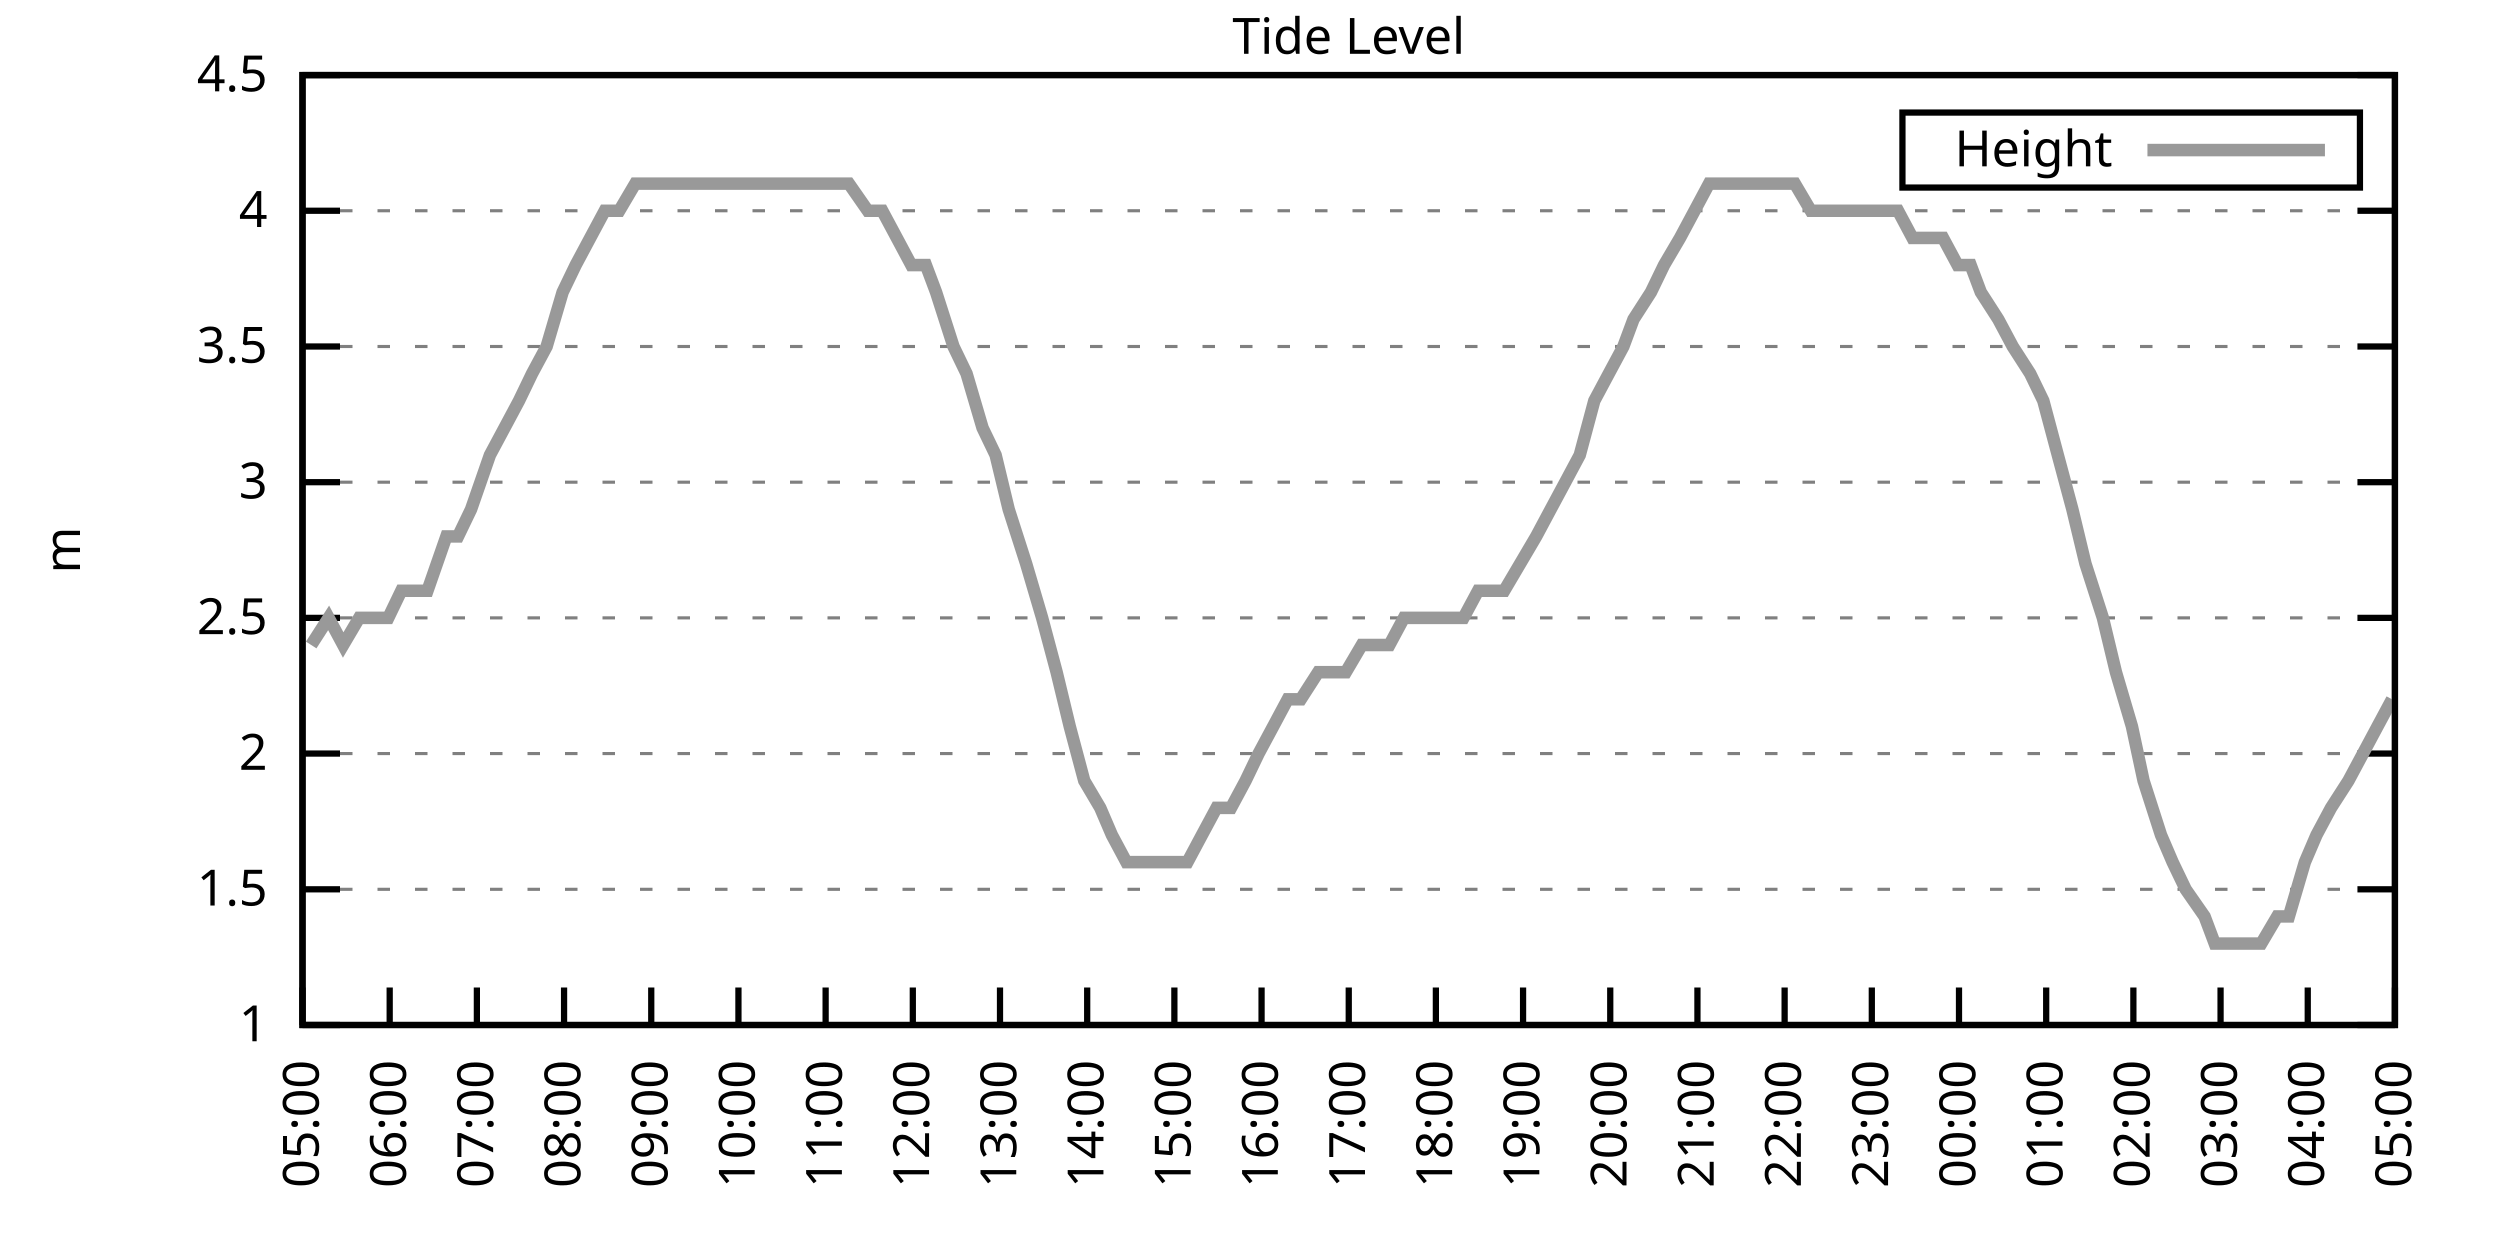
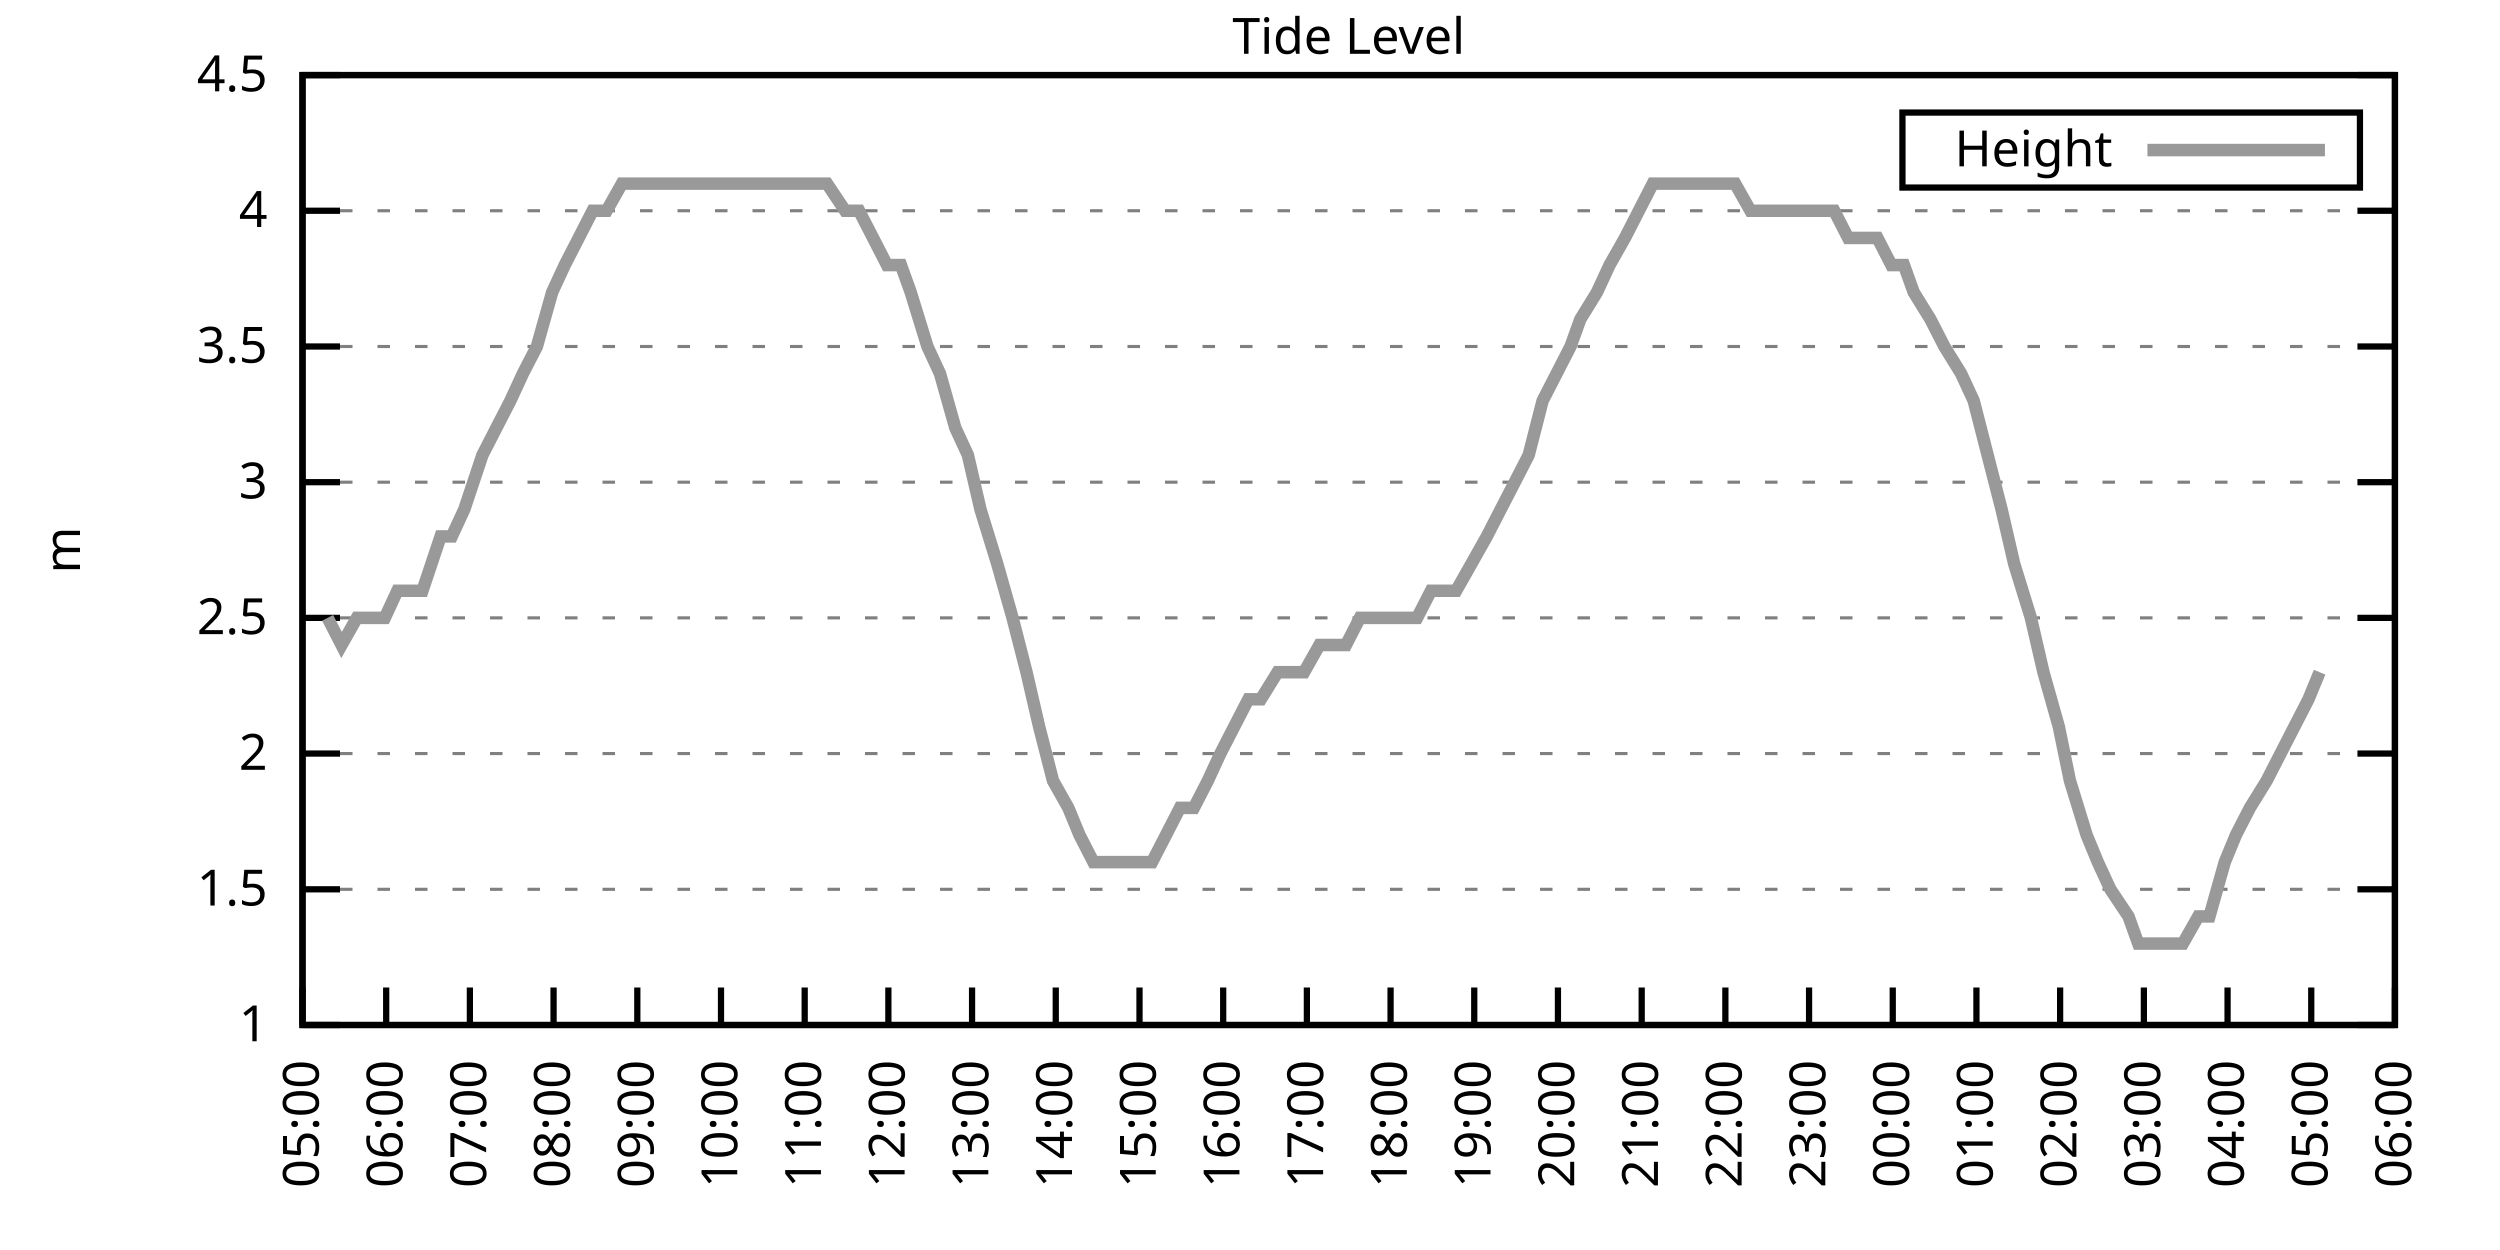
<svg xmlns="http://www.w3.org/2000/svg" xmlns:xlink="http://www.w3.org/1999/xlink" width="400" height="200" viewBox="0 0 400 200">
  <g id="gnuplot_canvas">
    <rect x="0" y="0" width="400" height="200" fill="none" />
    <defs>
      <circle id="gpDot" r="0.5" stroke-width="0.5" stroke="currentColor" />
      <path id="gpPt0" stroke-width="0.333" stroke="currentColor" d="M-1,0 h2 M0,-1 v2" />
      <path id="gpPt1" stroke-width="0.333" stroke="currentColor" d="M-1,-1 L1,1 M1,-1 L-1,1" />
      <path id="gpPt2" stroke-width="0.333" stroke="currentColor" d="M-1,0 L1,0 M0,-1 L0,1 M-1,-1 L1,1 M-1,1 L1,-1" />
      <rect id="gpPt3" stroke-width="0.333" stroke="currentColor" x="-1" y="-1" width="2" height="2" />
      <rect id="gpPt4" stroke-width="0.333" stroke="currentColor" fill="currentColor" x="-1" y="-1" width="2" height="2" />
      <circle id="gpPt5" stroke-width="0.333" stroke="currentColor" cx="0" cy="0" r="1" />
      <use xlink:href="#gpPt5" id="gpPt6" fill="currentColor" stroke="none" />
      <path id="gpPt7" stroke-width="0.333" stroke="currentColor" d="M0,-1.33 L-1.33,0.67 L1.33,0.67 z" />
      <use xlink:href="#gpPt7" id="gpPt8" fill="currentColor" stroke="none" />
      <use xlink:href="#gpPt7" id="gpPt9" stroke="currentColor" transform="rotate(180)" />
      <use xlink:href="#gpPt9" id="gpPt10" fill="currentColor" stroke="none" />
      <use xlink:href="#gpPt3" id="gpPt11" stroke="currentColor" transform="rotate(45)" />
      <use xlink:href="#gpPt11" id="gpPt12" fill="currentColor" stroke="none" />
      <path id="gpPt13" stroke-width="0.333" stroke="currentColor" d="M0,1.330 L1.265,0.411 L0.782,-1.067 L-0.782,-1.076 L-1.265,0.411 z" />
      <use xlink:href="#gpPt13" id="gpPt14" fill="currentColor" stroke="none" />
      <filter id="textbox" filterUnits="objectBoundingBox" x="0" y="0" height="1" width="1">
        <feFlood flood-color="white" flood-opacity="1" result="bgnd" />
        <feComposite in="SourceGraphic" in2="bgnd" operator="atop" />
      </filter>
      <filter id="greybox" filterUnits="objectBoundingBox" x="0" y="0" height="1" width="1">
        <feFlood flood-color="lightgrey" flood-opacity="1" result="grey" />
        <feComposite in="SourceGraphic" in2="grey" operator="atop" />
      </filter>
    </defs>
    <g fill="none" color="white" stroke="currentColor" stroke-width="1.00" stroke-linecap="butt" stroke-linejoin="miter">
</g>
    <g fill="none" color="black" stroke="currentColor" stroke-width="1.00" stroke-linecap="butt" stroke-linejoin="miter">
      <g stroke="none" shape-rendering="crispEdges">
        <polygon fill="rgb(255, 255, 255)" points="48.40,164.00 383.18,164.00 383.18,12.02 48.40,12.02 " />
      </g>
    </g>
    <g fill="none" color="black" stroke="currentColor" stroke-width="1.00" stroke-linecap="butt" stroke-linejoin="miter">
</g>
    <g fill="none" color="black" stroke="black" stroke-width="0.50" stroke-linecap="butt" stroke-linejoin="miter">
</g>
    <g fill="none" color="gray" stroke="currentColor" stroke-width="0.50" stroke-linecap="butt" stroke-linejoin="miter">
      <path stroke="gray" stroke-dasharray="2,4" class="gridline" d="M48.40,164.00 L383.19,164.00  " />
    </g>
    <g fill="none" color="gray" stroke="gray" stroke-width="1.00" stroke-linecap="butt" stroke-linejoin="miter">
</g>
    <g fill="none" color="black" stroke="currentColor" stroke-width="1.00" stroke-linecap="butt" stroke-linejoin="miter">
      <path stroke="black" d="M48.40,164.00 L54.40,164.00 M383.19,164.00 L377.19,164.00  " />
      <g transform="translate(42.80,166.60)" stroke="none" fill="black" font-family="Sans" font-size="8.00" text-anchor="end">
        <text>
          <tspan font-family="Sans"> 1</tspan>
        </text>
      </g>
    </g>
    <g fill="none" color="black" stroke="currentColor" stroke-width="1.00" stroke-linecap="butt" stroke-linejoin="miter">
</g>
    <g fill="none" color="black" stroke="black" stroke-width="0.50" stroke-linecap="butt" stroke-linejoin="miter">
</g>
    <g fill="none" color="gray" stroke="currentColor" stroke-width="0.50" stroke-linecap="butt" stroke-linejoin="miter">
      <path stroke="gray" stroke-dasharray="2,4" class="gridline" d="M48.40,142.29 L383.19,142.29  " />
    </g>
    <g fill="none" color="gray" stroke="gray" stroke-width="1.00" stroke-linecap="butt" stroke-linejoin="miter">
</g>
    <g fill="none" color="black" stroke="currentColor" stroke-width="1.00" stroke-linecap="butt" stroke-linejoin="miter">
      <path stroke="black" d="M48.40,142.29 L54.40,142.29 M383.19,142.29 L377.19,142.29  " />
      <g transform="translate(42.80,144.89)" stroke="none" fill="black" font-family="Sans" font-size="8.00" text-anchor="end">
        <text>
          <tspan font-family="Sans"> 1.5</tspan>
        </text>
      </g>
    </g>
    <g fill="none" color="black" stroke="currentColor" stroke-width="1.00" stroke-linecap="butt" stroke-linejoin="miter">
</g>
    <g fill="none" color="black" stroke="black" stroke-width="0.50" stroke-linecap="butt" stroke-linejoin="miter">
</g>
    <g fill="none" color="gray" stroke="currentColor" stroke-width="0.50" stroke-linecap="butt" stroke-linejoin="miter">
      <path stroke="gray" stroke-dasharray="2,4" class="gridline" d="M48.40,120.57 L383.19,120.57  " />
    </g>
    <g fill="none" color="gray" stroke="gray" stroke-width="1.00" stroke-linecap="butt" stroke-linejoin="miter">
</g>
    <g fill="none" color="black" stroke="currentColor" stroke-width="1.00" stroke-linecap="butt" stroke-linejoin="miter">
      <path stroke="black" d="M48.40,120.57 L54.40,120.57 M383.19,120.57 L377.19,120.57  " />
      <g transform="translate(42.80,123.17)" stroke="none" fill="black" font-family="Sans" font-size="8.00" text-anchor="end">
        <text>
          <tspan font-family="Sans"> 2</tspan>
        </text>
      </g>
    </g>
    <g fill="none" color="black" stroke="currentColor" stroke-width="1.00" stroke-linecap="butt" stroke-linejoin="miter">
</g>
    <g fill="none" color="black" stroke="black" stroke-width="0.50" stroke-linecap="butt" stroke-linejoin="miter">
</g>
    <g fill="none" color="gray" stroke="currentColor" stroke-width="0.50" stroke-linecap="butt" stroke-linejoin="miter">
      <path stroke="gray" stroke-dasharray="2,4" class="gridline" d="M48.40,98.86 L383.19,98.86  " />
    </g>
    <g fill="none" color="gray" stroke="gray" stroke-width="1.00" stroke-linecap="butt" stroke-linejoin="miter">
</g>
    <g fill="none" color="black" stroke="currentColor" stroke-width="1.00" stroke-linecap="butt" stroke-linejoin="miter">
      <path stroke="black" d="M48.40,98.86 L54.40,98.86 M383.19,98.86 L377.19,98.86  " />
      <g transform="translate(42.80,101.46)" stroke="none" fill="black" font-family="Sans" font-size="8.00" text-anchor="end">
        <text>
          <tspan font-family="Sans"> 2.5</tspan>
        </text>
      </g>
    </g>
    <g fill="none" color="black" stroke="currentColor" stroke-width="1.00" stroke-linecap="butt" stroke-linejoin="miter">
</g>
    <g fill="none" color="black" stroke="black" stroke-width="0.50" stroke-linecap="butt" stroke-linejoin="miter">
</g>
    <g fill="none" color="gray" stroke="currentColor" stroke-width="0.50" stroke-linecap="butt" stroke-linejoin="miter">
      <path stroke="gray" stroke-dasharray="2,4" class="gridline" d="M48.40,77.15 L383.19,77.15  " />
    </g>
    <g fill="none" color="gray" stroke="gray" stroke-width="1.00" stroke-linecap="butt" stroke-linejoin="miter">
</g>
    <g fill="none" color="black" stroke="currentColor" stroke-width="1.00" stroke-linecap="butt" stroke-linejoin="miter">
      <path stroke="black" d="M48.40,77.15 L54.40,77.15 M383.19,77.15 L377.19,77.15  " />
      <g transform="translate(42.80,79.75)" stroke="none" fill="black" font-family="Sans" font-size="8.00" text-anchor="end">
        <text>
          <tspan font-family="Sans"> 3</tspan>
        </text>
      </g>
    </g>
    <g fill="none" color="black" stroke="currentColor" stroke-width="1.00" stroke-linecap="butt" stroke-linejoin="miter">
</g>
    <g fill="none" color="black" stroke="black" stroke-width="0.50" stroke-linecap="butt" stroke-linejoin="miter">
</g>
    <g fill="none" color="gray" stroke="currentColor" stroke-width="0.50" stroke-linecap="butt" stroke-linejoin="miter">
      <path stroke="gray" stroke-dasharray="2,4" class="gridline" d="M48.40,55.44 L383.19,55.44  " />
    </g>
    <g fill="none" color="gray" stroke="gray" stroke-width="1.00" stroke-linecap="butt" stroke-linejoin="miter">
</g>
    <g fill="none" color="black" stroke="currentColor" stroke-width="1.00" stroke-linecap="butt" stroke-linejoin="miter">
      <path stroke="black" d="M48.40,55.44 L54.40,55.44 M383.19,55.44 L377.19,55.44  " />
      <g transform="translate(42.80,58.04)" stroke="none" fill="black" font-family="Sans" font-size="8.00" text-anchor="end">
        <text>
          <tspan font-family="Sans"> 3.5</tspan>
        </text>
      </g>
    </g>
    <g fill="none" color="black" stroke="currentColor" stroke-width="1.00" stroke-linecap="butt" stroke-linejoin="miter">
</g>
    <g fill="none" color="black" stroke="black" stroke-width="0.50" stroke-linecap="butt" stroke-linejoin="miter">
</g>
    <g fill="none" color="gray" stroke="currentColor" stroke-width="0.50" stroke-linecap="butt" stroke-linejoin="miter">
      <path stroke="gray" stroke-dasharray="2,4" class="gridline" d="M48.40,33.72 L383.19,33.72  " />
    </g>
    <g fill="none" color="gray" stroke="gray" stroke-width="1.00" stroke-linecap="butt" stroke-linejoin="miter">
</g>
    <g fill="none" color="black" stroke="currentColor" stroke-width="1.00" stroke-linecap="butt" stroke-linejoin="miter">
      <path stroke="black" d="M48.40,33.72 L54.40,33.72 M383.19,33.72 L377.19,33.72  " />
      <g transform="translate(42.80,36.32)" stroke="none" fill="black" font-family="Sans" font-size="8.00" text-anchor="end">
        <text>
          <tspan font-family="Sans"> 4</tspan>
        </text>
      </g>
    </g>
    <g fill="none" color="black" stroke="currentColor" stroke-width="1.00" stroke-linecap="butt" stroke-linejoin="miter">
</g>
    <g fill="none" color="black" stroke="black" stroke-width="0.50" stroke-linecap="butt" stroke-linejoin="miter">
</g>
    <g fill="none" color="gray" stroke="currentColor" stroke-width="0.50" stroke-linecap="butt" stroke-linejoin="miter">
      <path stroke="gray" stroke-dasharray="2,4" class="gridline" d="M48.40,12.01 L383.19,12.01  " />
    </g>
    <g fill="none" color="gray" stroke="gray" stroke-width="1.00" stroke-linecap="butt" stroke-linejoin="miter">
</g>
    <g fill="none" color="black" stroke="currentColor" stroke-width="1.00" stroke-linecap="butt" stroke-linejoin="miter">
      <path stroke="black" d="M48.40,12.01 L54.40,12.01 M383.19,12.01 L377.19,12.01  " />
      <g transform="translate(42.80,14.61)" stroke="none" fill="black" font-family="Sans" font-size="8.00" text-anchor="end">
        <text>
          <tspan font-family="Sans"> 4.5</tspan>
        </text>
      </g>
    </g>
    <g fill="none" color="black" stroke="currentColor" stroke-width="1.00" stroke-linecap="butt" stroke-linejoin="miter">
      <path stroke="black" d="M48.40,164.00 L48.40,158.00  " />
      <g transform="translate(51.00,169.60) rotate(270.00)" stroke="none" fill="black" font-family="Sans" font-size="8.00" text-anchor="end">
        <text>
          <tspan font-family="Sans">05:00</tspan>
        </text>
      </g>
    </g>
    <g fill="none" color="black" stroke="currentColor" stroke-width="1.00" stroke-linecap="butt" stroke-linejoin="miter">
-       <path stroke="black" d="M62.35,164.00 L62.35,158.00  " />
-       <g transform="translate(64.95,169.60) rotate(270.00)" stroke="none" fill="black" font-family="Sans" font-size="8.00" text-anchor="end">
+       <path stroke="black" d="M61.79,164.00 L61.79,158.00  " />
+       <g transform="translate(64.39,169.60) rotate(270.00)" stroke="none" fill="black" font-family="Sans" font-size="8.00" text-anchor="end">
        <text>
          <tspan font-family="Sans">06:00</tspan>
        </text>
      </g>
    </g>
    <g fill="none" color="black" stroke="currentColor" stroke-width="1.00" stroke-linecap="butt" stroke-linejoin="miter">
-       <path stroke="black" d="M76.30,164.00 L76.30,158.00  " />
-       <g transform="translate(78.90,169.60) rotate(270.00)" stroke="none" fill="black" font-family="Sans" font-size="8.00" text-anchor="end">
+       <path stroke="black" d="M75.18,164.00 L75.18,158.00  " />
+       <g transform="translate(77.78,169.60) rotate(270.00)" stroke="none" fill="black" font-family="Sans" font-size="8.00" text-anchor="end">
        <text>
          <tspan font-family="Sans">07:00</tspan>
        </text>
      </g>
    </g>
    <g fill="none" color="black" stroke="currentColor" stroke-width="1.00" stroke-linecap="butt" stroke-linejoin="miter">
-       <path stroke="black" d="M90.25,164.00 L90.25,158.00  " />
-       <g transform="translate(92.85,169.60) rotate(270.00)" stroke="none" fill="black" font-family="Sans" font-size="8.00" text-anchor="end">
+       <path stroke="black" d="M88.57,164.00 L88.57,158.00  " />
+       <g transform="translate(91.17,169.60) rotate(270.00)" stroke="none" fill="black" font-family="Sans" font-size="8.00" text-anchor="end">
        <text>
          <tspan font-family="Sans">08:00</tspan>
        </text>
      </g>
    </g>
    <g fill="none" color="black" stroke="currentColor" stroke-width="1.00" stroke-linecap="butt" stroke-linejoin="miter">
-       <path stroke="black" d="M104.20,164.00 L104.20,158.00  " />
-       <g transform="translate(106.80,169.60) rotate(270.00)" stroke="none" fill="black" font-family="Sans" font-size="8.00" text-anchor="end">
+       <path stroke="black" d="M101.97,164.00 L101.97,158.00  " />
+       <g transform="translate(104.57,169.60) rotate(270.00)" stroke="none" fill="black" font-family="Sans" font-size="8.00" text-anchor="end">
        <text>
          <tspan font-family="Sans">09:00</tspan>
        </text>
      </g>
    </g>
    <g fill="none" color="black" stroke="currentColor" stroke-width="1.00" stroke-linecap="butt" stroke-linejoin="miter">
-       <path stroke="black" d="M118.15,164.00 L118.15,158.00  " />
-       <g transform="translate(120.75,169.60) rotate(270.00)" stroke="none" fill="black" font-family="Sans" font-size="8.00" text-anchor="end">
+       <path stroke="black" d="M115.36,164.00 L115.36,158.00  " />
+       <g transform="translate(117.96,169.60) rotate(270.00)" stroke="none" fill="black" font-family="Sans" font-size="8.00" text-anchor="end">
        <text>
          <tspan font-family="Sans">10:00</tspan>
        </text>
      </g>
    </g>
    <g fill="none" color="black" stroke="currentColor" stroke-width="1.00" stroke-linecap="butt" stroke-linejoin="miter">
-       <path stroke="black" d="M132.10,164.00 L132.10,158.00  " />
-       <g transform="translate(134.70,169.60) rotate(270.00)" stroke="none" fill="black" font-family="Sans" font-size="8.00" text-anchor="end">
+       <path stroke="black" d="M128.75,164.00 L128.75,158.00  " />
+       <g transform="translate(131.35,169.60) rotate(270.00)" stroke="none" fill="black" font-family="Sans" font-size="8.00" text-anchor="end">
        <text>
          <tspan font-family="Sans">11:00</tspan>
        </text>
      </g>
    </g>
    <g fill="none" color="black" stroke="currentColor" stroke-width="1.00" stroke-linecap="butt" stroke-linejoin="miter">
-       <path stroke="black" d="M146.05,164.00 L146.05,158.00  " />
-       <g transform="translate(148.65,169.60) rotate(270.00)" stroke="none" fill="black" font-family="Sans" font-size="8.00" text-anchor="end">
+       <path stroke="black" d="M142.14,164.00 L142.14,158.00  " />
+       <g transform="translate(144.74,169.60) rotate(270.00)" stroke="none" fill="black" font-family="Sans" font-size="8.00" text-anchor="end">
        <text>
          <tspan font-family="Sans">12:00</tspan>
        </text>
      </g>
    </g>
    <g fill="none" color="black" stroke="currentColor" stroke-width="1.00" stroke-linecap="butt" stroke-linejoin="miter">
-       <path stroke="black" d="M160.00,164.00 L160.00,158.00  " />
-       <g transform="translate(162.60,169.60) rotate(270.00)" stroke="none" fill="black" font-family="Sans" font-size="8.00" text-anchor="end">
+       <path stroke="black" d="M155.53,164.00 L155.53,158.00  " />
+       <g transform="translate(158.13,169.60) rotate(270.00)" stroke="none" fill="black" font-family="Sans" font-size="8.00" text-anchor="end">
        <text>
          <tspan font-family="Sans">13:00</tspan>
        </text>
      </g>
    </g>
    <g fill="none" color="black" stroke="currentColor" stroke-width="1.00" stroke-linecap="butt" stroke-linejoin="miter">
-       <path stroke="black" d="M173.95,164.00 L173.95,158.00  " />
-       <g transform="translate(176.55,169.60) rotate(270.00)" stroke="none" fill="black" font-family="Sans" font-size="8.00" text-anchor="end">
+       <path stroke="black" d="M168.92,164.00 L168.92,158.00  " />
+       <g transform="translate(171.52,169.60) rotate(270.00)" stroke="none" fill="black" font-family="Sans" font-size="8.00" text-anchor="end">
        <text>
          <tspan font-family="Sans">14:00</tspan>
        </text>
      </g>
    </g>
    <g fill="none" color="black" stroke="currentColor" stroke-width="1.00" stroke-linecap="butt" stroke-linejoin="miter">
-       <path stroke="black" d="M187.90,164.00 L187.90,158.00  " />
-       <g transform="translate(190.50,169.60) rotate(270.00)" stroke="none" fill="black" font-family="Sans" font-size="8.00" text-anchor="end">
+       <path stroke="black" d="M182.32,164.00 L182.32,158.00  " />
+       <g transform="translate(184.92,169.60) rotate(270.00)" stroke="none" fill="black" font-family="Sans" font-size="8.00" text-anchor="end">
        <text>
          <tspan font-family="Sans">15:00</tspan>
        </text>
      </g>
    </g>
    <g fill="none" color="black" stroke="currentColor" stroke-width="1.00" stroke-linecap="butt" stroke-linejoin="miter">
-       <path stroke="black" d="M201.85,164.00 L201.85,158.00  " />
-       <g transform="translate(204.45,169.60) rotate(270.00)" stroke="none" fill="black" font-family="Sans" font-size="8.00" text-anchor="end">
+       <path stroke="black" d="M195.71,164.00 L195.71,158.00  " />
+       <g transform="translate(198.31,169.60) rotate(270.00)" stroke="none" fill="black" font-family="Sans" font-size="8.00" text-anchor="end">
        <text>
          <tspan font-family="Sans">16:00</tspan>
        </text>
      </g>
    </g>
    <g fill="none" color="black" stroke="currentColor" stroke-width="1.00" stroke-linecap="butt" stroke-linejoin="miter">
-       <path stroke="black" d="M215.80,164.00 L215.80,158.00  " />
-       <g transform="translate(218.40,169.60) rotate(270.00)" stroke="none" fill="black" font-family="Sans" font-size="8.00" text-anchor="end">
+       <path stroke="black" d="M209.10,164.00 L209.10,158.00  " />
+       <g transform="translate(211.70,169.60) rotate(270.00)" stroke="none" fill="black" font-family="Sans" font-size="8.00" text-anchor="end">
        <text>
          <tspan font-family="Sans">17:00</tspan>
        </text>
      </g>
    </g>
    <g fill="none" color="black" stroke="currentColor" stroke-width="1.00" stroke-linecap="butt" stroke-linejoin="miter">
-       <path stroke="black" d="M229.74,164.00 L229.74,158.00  " />
-       <g transform="translate(232.34,169.60) rotate(270.00)" stroke="none" fill="black" font-family="Sans" font-size="8.00" text-anchor="end">
+       <path stroke="black" d="M222.49,164.00 L222.49,158.00  " />
+       <g transform="translate(225.09,169.60) rotate(270.00)" stroke="none" fill="black" font-family="Sans" font-size="8.00" text-anchor="end">
        <text>
          <tspan font-family="Sans">18:00</tspan>
        </text>
      </g>
    </g>
    <g fill="none" color="black" stroke="currentColor" stroke-width="1.00" stroke-linecap="butt" stroke-linejoin="miter">
-       <path stroke="black" d="M243.69,164.00 L243.69,158.00  " />
-       <g transform="translate(246.29,169.60) rotate(270.00)" stroke="none" fill="black" font-family="Sans" font-size="8.00" text-anchor="end">
+       <path stroke="black" d="M235.88,164.00 L235.88,158.00  " />
+       <g transform="translate(238.48,169.60) rotate(270.00)" stroke="none" fill="black" font-family="Sans" font-size="8.00" text-anchor="end">
        <text>
          <tspan font-family="Sans">19:00</tspan>
        </text>
      </g>
    </g>
    <g fill="none" color="black" stroke="currentColor" stroke-width="1.00" stroke-linecap="butt" stroke-linejoin="miter">
-       <path stroke="black" d="M257.64,164.00 L257.64,158.00  " />
-       <g transform="translate(260.24,169.60) rotate(270.00)" stroke="none" fill="black" font-family="Sans" font-size="8.00" text-anchor="end">
+       <path stroke="black" d="M249.27,164.00 L249.27,158.00  " />
+       <g transform="translate(251.87,169.60) rotate(270.00)" stroke="none" fill="black" font-family="Sans" font-size="8.00" text-anchor="end">
        <text>
          <tspan font-family="Sans">20:00</tspan>
        </text>
      </g>
    </g>
    <g fill="none" color="black" stroke="currentColor" stroke-width="1.00" stroke-linecap="butt" stroke-linejoin="miter">
-       <path stroke="black" d="M271.59,164.00 L271.59,158.00  " />
-       <g transform="translate(274.19,169.60) rotate(270.00)" stroke="none" fill="black" font-family="Sans" font-size="8.00" text-anchor="end">
+       <path stroke="black" d="M262.67,164.00 L262.67,158.00  " />
+       <g transform="translate(265.27,169.60) rotate(270.00)" stroke="none" fill="black" font-family="Sans" font-size="8.00" text-anchor="end">
        <text>
          <tspan font-family="Sans">21:00</tspan>
        </text>
      </g>
    </g>
    <g fill="none" color="black" stroke="currentColor" stroke-width="1.00" stroke-linecap="butt" stroke-linejoin="miter">
-       <path stroke="black" d="M285.54,164.00 L285.54,158.00  " />
-       <g transform="translate(288.14,169.60) rotate(270.00)" stroke="none" fill="black" font-family="Sans" font-size="8.00" text-anchor="end">
+       <path stroke="black" d="M276.06,164.00 L276.06,158.00  " />
+       <g transform="translate(278.66,169.60) rotate(270.00)" stroke="none" fill="black" font-family="Sans" font-size="8.00" text-anchor="end">
        <text>
          <tspan font-family="Sans">22:00</tspan>
        </text>
      </g>
    </g>
    <g fill="none" color="black" stroke="currentColor" stroke-width="1.00" stroke-linecap="butt" stroke-linejoin="miter">
-       <path stroke="black" d="M299.49,164.00 L299.49,158.00  " />
-       <g transform="translate(302.09,169.60) rotate(270.00)" stroke="none" fill="black" font-family="Sans" font-size="8.00" text-anchor="end">
+       <path stroke="black" d="M289.45,164.00 L289.45,158.00  " />
+       <g transform="translate(292.05,169.60) rotate(270.00)" stroke="none" fill="black" font-family="Sans" font-size="8.00" text-anchor="end">
        <text>
          <tspan font-family="Sans">23:00</tspan>
        </text>
      </g>
    </g>
    <g fill="none" color="black" stroke="currentColor" stroke-width="1.00" stroke-linecap="butt" stroke-linejoin="miter">
-       <path stroke="black" d="M313.44,164.00 L313.44,158.00  " />
-       <g transform="translate(316.04,169.60) rotate(270.00)" stroke="none" fill="black" font-family="Sans" font-size="8.00" text-anchor="end">
+       <path stroke="black" d="M302.84,164.00 L302.84,158.00  " />
+       <g transform="translate(305.44,169.60) rotate(270.00)" stroke="none" fill="black" font-family="Sans" font-size="8.00" text-anchor="end">
        <text>
          <tspan font-family="Sans">00:00</tspan>
        </text>
      </g>
    </g>
    <g fill="none" color="black" stroke="currentColor" stroke-width="1.00" stroke-linecap="butt" stroke-linejoin="miter">
-       <path stroke="black" d="M327.39,164.00 L327.39,158.00  " />
-       <g transform="translate(329.99,169.60) rotate(270.00)" stroke="none" fill="black" font-family="Sans" font-size="8.00" text-anchor="end">
+       <path stroke="black" d="M316.23,164.00 L316.23,158.00  " />
+       <g transform="translate(318.83,169.60) rotate(270.00)" stroke="none" fill="black" font-family="Sans" font-size="8.00" text-anchor="end">
        <text>
          <tspan font-family="Sans">01:00</tspan>
        </text>
      </g>
    </g>
    <g fill="none" color="black" stroke="currentColor" stroke-width="1.00" stroke-linecap="butt" stroke-linejoin="miter">
-       <path stroke="black" d="M341.34,164.00 L341.34,158.00  " />
-       <g transform="translate(343.94,169.60) rotate(270.00)" stroke="none" fill="black" font-family="Sans" font-size="8.00" text-anchor="end">
+       <path stroke="black" d="M329.62,164.00 L329.62,158.00  " />
+       <g transform="translate(332.22,169.60) rotate(270.00)" stroke="none" fill="black" font-family="Sans" font-size="8.00" text-anchor="end">
        <text>
          <tspan font-family="Sans">02:00</tspan>
        </text>
      </g>
    </g>
    <g fill="none" color="black" stroke="currentColor" stroke-width="1.00" stroke-linecap="butt" stroke-linejoin="miter">
-       <path stroke="black" d="M355.29,164.00 L355.29,158.00  " />
-       <g transform="translate(357.89,169.60) rotate(270.00)" stroke="none" fill="black" font-family="Sans" font-size="8.00" text-anchor="end">
+       <path stroke="black" d="M343.02,164.00 L343.02,158.00  " />
+       <g transform="translate(345.62,169.60) rotate(270.00)" stroke="none" fill="black" font-family="Sans" font-size="8.00" text-anchor="end">
        <text>
          <tspan font-family="Sans">03:00</tspan>
        </text>
      </g>
    </g>
    <g fill="none" color="black" stroke="currentColor" stroke-width="1.00" stroke-linecap="butt" stroke-linejoin="miter">
-       <path stroke="black" d="M369.24,164.00 L369.24,158.00  " />
-       <g transform="translate(371.84,169.60) rotate(270.00)" stroke="none" fill="black" font-family="Sans" font-size="8.00" text-anchor="end">
+       <path stroke="black" d="M356.41,164.00 L356.41,158.00  " />
+       <g transform="translate(359.01,169.60) rotate(270.00)" stroke="none" fill="black" font-family="Sans" font-size="8.00" text-anchor="end">
        <text>
          <tspan font-family="Sans">04:00</tspan>
+         </text>
+       </g>
+     </g>
+     <g fill="none" color="black" stroke="currentColor" stroke-width="1.00" stroke-linecap="butt" stroke-linejoin="miter">
+       <path stroke="black" d="M369.80,164.00 L369.80,158.00  " />
+       <g transform="translate(372.40,169.60) rotate(270.00)" stroke="none" fill="black" font-family="Sans" font-size="8.00" text-anchor="end">
+         <text>
+           <tspan font-family="Sans">05:00</tspan>
        </text>
      </g>
    </g>
    <g fill="none" color="black" stroke="currentColor" stroke-width="1.00" stroke-linecap="butt" stroke-linejoin="miter">
      <path stroke="black" d="M383.19,164.00 L383.19,158.00  " />
      <g transform="translate(385.79,169.60) rotate(270.00)" stroke="none" fill="black" font-family="Sans" font-size="8.00" text-anchor="end">
        <text>
-           <tspan font-family="Sans">05:00</tspan>
+           <tspan font-family="Sans">06:00</tspan>
        </text>
      </g>
    </g>
    <g fill="none" color="black" stroke="currentColor" stroke-width="1.00" stroke-linecap="butt" stroke-linejoin="miter">
</g>
    <g fill="none" color="black" stroke="currentColor" stroke-width="1.00" stroke-linecap="butt" stroke-linejoin="miter">
      <path stroke="black" d="M48.40,12.01 L48.40,164.00 L383.19,164.00 L383.19,12.01 L48.40,12.01 Z  " />
    </g>
    <g fill="none" color="black" stroke="currentColor" stroke-width="1.00" stroke-linecap="butt" stroke-linejoin="miter">
</g>
    <g fill="none" color="black" stroke="currentColor" stroke-width="1.00" stroke-linecap="butt" stroke-linejoin="miter">
      <path stroke="black" d="M304.39,30.01 L304.39,18.01 L377.59,18.01 L377.59,30.01 L304.39,30.01 Z  " />
    </g>
    <g id="Tide_level_plot_1">
      <g fill="none" color="white" stroke="black" stroke-width="2.00" stroke-linecap="butt" stroke-linejoin="miter">
</g>
      <g fill="none" color="black" stroke="currentColor" stroke-width="2.00" stroke-linecap="butt" stroke-linejoin="miter">
        <g transform="translate(337.99,26.61)" stroke="none" fill="black" font-family="Sans" font-size="8.00" text-anchor="end">
          <text>
            <tspan font-family="Sans">Height</tspan>
          </text>
        </g>
      </g>
      <g fill="none" color="black" stroke="currentColor" stroke-width="2.00" stroke-linecap="butt" stroke-linejoin="miter">
-         <path stroke="rgb(153, 153, 153)" d="M343.59,24.01 L371.99,24.01 M49.79,103.20 L52.58,98.86 L54.91,103.20 L57.47,98.86 L59.79,98.86 L62.12,98.86   L64.21,94.52 L66.30,94.52 L68.39,94.52 L71.42,85.83 L73.28,85.83 L75.37,81.49 L78.39,72.81 L80.72,68.46   L83.04,64.12 L85.13,59.78 L87.46,55.44 L90.02,46.75 L92.11,42.41 L94.43,38.07 L96.76,33.72 L99.08,33.72   L101.64,29.38 L103.73,29.38 L106.29,29.38 L108.62,29.38 L110.94,29.38 L113.27,29.38 L115.59,29.38 L117.68,29.38   L120.24,29.38 L122.57,29.38 L124.89,29.38 L127.22,29.38 L129.54,29.38 L131.87,29.38 L134.19,29.38 L135.82,29.38   L138.84,33.72 L141.16,33.72 L143.49,38.07 L145.81,42.41 L148.14,42.41 L149.77,46.75 L152.56,55.44 L154.65,59.78   L157.21,68.46 L159.30,72.81 L161.39,81.49 L164.18,90.18 L166.74,98.86 L169.06,107.55 L171.16,116.23 L173.48,124.92   L176.04,129.26 L177.90,133.60 L180.22,137.94 L182.55,137.94 L185.34,137.94 L187.66,137.94 L189.99,137.94 L192.31,133.60   L194.64,129.26 L196.96,129.26 L199.29,124.92 L201.38,120.57 L203.71,116.23 L206.03,111.89 L208.12,111.89 L210.91,107.55   L213.01,107.55 L215.33,107.55 L217.89,103.20 L220.21,103.20 L222.30,103.20 L224.63,98.86 L227.19,98.86 L229.28,98.86   L231.84,98.86 L234.16,98.86 L236.49,94.52 L238.58,94.52 L240.67,94.52 L243.23,90.18 L245.79,85.83 L248.11,81.49   L250.44,77.15 L252.76,72.81 L255.09,64.12 L257.41,59.78 L259.74,55.44 L261.36,51.09 L264.15,46.75 L266.25,42.41   L268.80,38.07 L271.13,33.72 L273.45,29.38 L275.55,29.38 L277.87,29.38 L280.43,29.38 L282.75,29.38 L284.38,29.38   L287.17,29.38 L289.73,33.72 L292.29,33.72 L294.61,33.72 L296.94,33.72 L299.03,33.72 L301.12,33.72 L303.68,33.72   L306.00,38.07 L308.33,38.07 L310.88,38.07 L313.21,42.41 L315.30,42.41 L316.93,46.75 L319.72,51.09 L322.04,55.44   L324.83,59.78 L326.93,64.12 L329.25,72.81 L331.58,81.49 L333.67,90.18 L336.46,98.86 L338.55,107.55 L341.11,116.23   L342.97,124.92 L345.76,133.60 L347.62,137.94 L349.71,142.29 L352.73,146.63 L354.36,150.97 L356.69,150.97 L359.01,150.97   L361.80,150.97 L364.36,146.63 L366.22,146.63 L368.78,137.94 L370.64,133.60 L372.96,129.26 L375.75,124.92 L378.08,120.57   L380.40,116.23 L382.73,111.89  " />
+         <path stroke="rgb(153, 153, 153)" d="M343.59,24.01 L371.99,24.01 M52.42,98.86 L54.65,103.20 L57.10,98.86 L59.34,98.86 L61.57,98.86 L63.58,94.52   L65.59,94.52 L67.59,94.52 L70.50,85.83 L72.28,85.83 L74.29,81.49 L77.19,72.81 L79.42,68.46 L81.66,64.12   L83.66,59.78 L85.90,55.44 L88.35,46.75 L90.36,42.41 L92.59,38.07 L94.82,33.72 L97.06,33.72 L99.51,29.38   L101.52,29.38 L103.98,29.38 L106.21,29.38 L108.44,29.38 L110.67,29.38 L112.90,29.38 L114.91,29.38 L117.37,29.38   L119.60,29.38 L121.83,29.38 L124.06,29.38 L126.29,29.38 L128.53,29.38 L130.76,29.38 L132.32,29.38 L135.22,33.72   L137.45,33.72 L139.69,38.07 L141.92,42.41 L144.15,42.41 L145.71,46.75 L148.39,55.44 L150.40,59.78 L152.85,68.46   L154.86,72.81 L156.87,81.49 L159.55,90.18 L162.01,98.86 L164.24,107.55 L166.25,116.23 L168.48,124.92 L170.93,129.26   L172.72,133.60 L174.95,137.94 L177.18,137.94 L179.86,137.94 L182.09,137.94 L184.32,137.94 L186.56,133.60 L188.79,129.26   L191.02,129.26 L193.25,124.92 L195.26,120.57 L197.49,116.23 L199.73,111.89 L201.73,111.89 L204.41,107.55 L206.42,107.55   L208.65,107.55 L211.11,103.20 L213.34,103.20 L215.35,103.20 L217.58,98.86 L220.04,98.86 L222.04,98.86 L224.50,98.86   L226.73,98.86 L228.96,94.52 L230.97,94.52 L232.98,94.52 L235.44,90.18 L237.89,85.83 L240.12,81.49 L242.36,77.15   L244.59,72.81 L246.82,64.12 L249.05,59.78 L251.28,55.44 L252.85,51.09 L255.52,46.75 L257.53,42.41 L259.99,38.07   L262.22,33.72 L264.45,29.38 L266.46,29.38 L268.69,29.38 L271.15,29.38 L273.38,29.38 L274.94,29.38 L277.62,29.38   L280.07,33.72 L282.53,33.72 L284.76,33.72 L286.99,33.72 L289.00,33.72 L291.01,33.72 L293.47,33.72 L295.70,38.07   L297.93,38.07 L300.39,38.07 L302.62,42.41 L304.63,42.41 L306.19,46.75 L308.87,51.09 L311.10,55.44 L313.78,59.78   L315.79,64.12 L318.02,72.81 L320.25,81.49 L322.26,90.18 L324.94,98.86 L326.95,107.55 L329.40,116.23 L331.19,124.92   L333.86,133.60 L335.65,137.94 L337.66,142.29 L340.56,146.63 L342.12,150.97 L344.35,150.97 L346.59,150.97 L349.26,150.97   L351.72,146.63 L353.51,146.63 L355.96,137.94 L357.75,133.60 L359.98,129.26 L362.66,124.92 L364.89,120.57 L367.12,116.23   L369.35,111.89 L371.14,107.55  " />
      </g>
    </g>
    <g fill="none" color="black" stroke="currentColor" stroke-width="2.00" stroke-linecap="butt" stroke-linejoin="miter">
</g>
    <g fill="none" color="black" stroke="black" stroke-width="1.00" stroke-linecap="butt" stroke-linejoin="miter">
</g>
    <g fill="none" color="black" stroke="currentColor" stroke-width="1.00" stroke-linecap="butt" stroke-linejoin="miter">
      <path stroke="black" d="M48.40,12.01 L48.40,164.00 L383.19,164.00 L383.19,12.01 L48.40,12.01 Z  " />
      <g transform="translate(12.80,88.01) rotate(270.00)" stroke="none" fill="black" font-family="Sans" font-size="8.00" text-anchor="middle">
        <text>
          <tspan font-family="Sans">m</tspan>
        </text>
      </g>
    </g>
    <g fill="none" color="black" stroke="currentColor" stroke-width="1.00" stroke-linecap="butt" stroke-linejoin="miter">
</g>
    <g fill="none" color="black" stroke="currentColor" stroke-width="1.00" stroke-linecap="butt" stroke-linejoin="miter">
      <g transform="translate(215.79,8.61)" stroke="none" fill="black" font-family="Sans" font-size="8.00" text-anchor="middle">
        <text>
          <tspan font-family="Sans">Tide Level</tspan>
        </text>
      </g>
    </g>
    <g fill="none" color="black" stroke="currentColor" stroke-width="1.00" stroke-linecap="butt" stroke-linejoin="miter">
</g>
  </g>
</svg>
